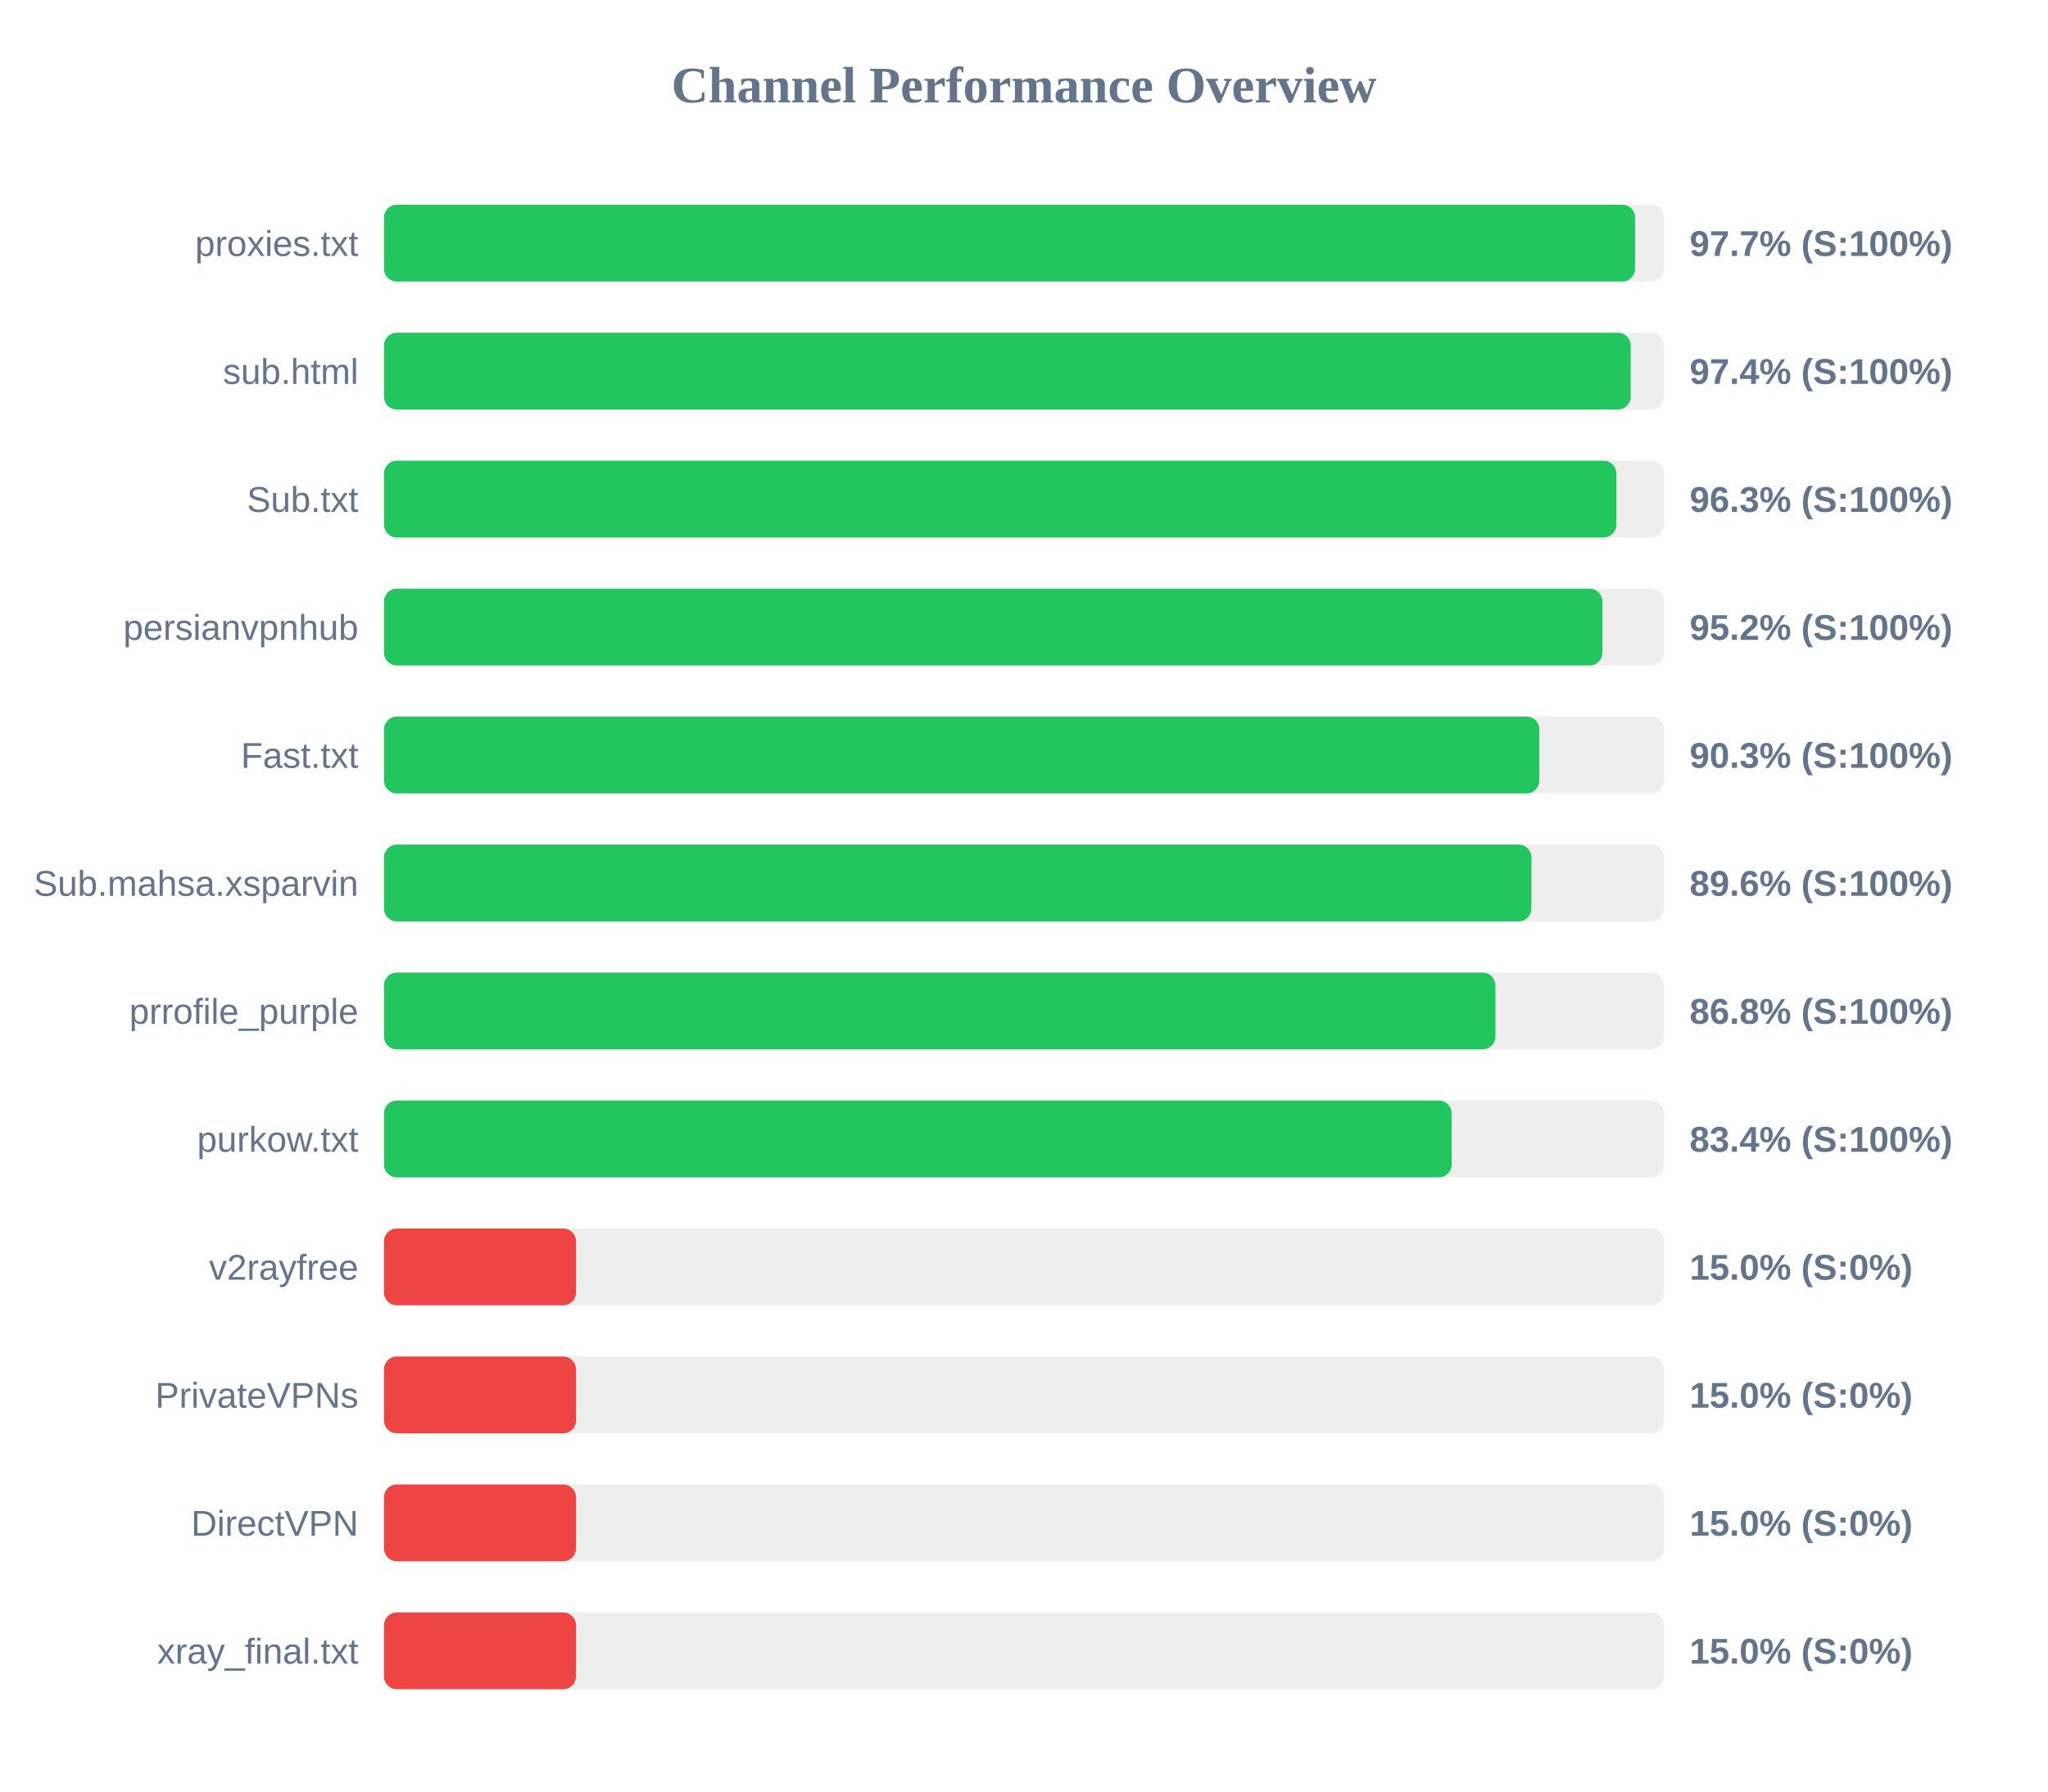
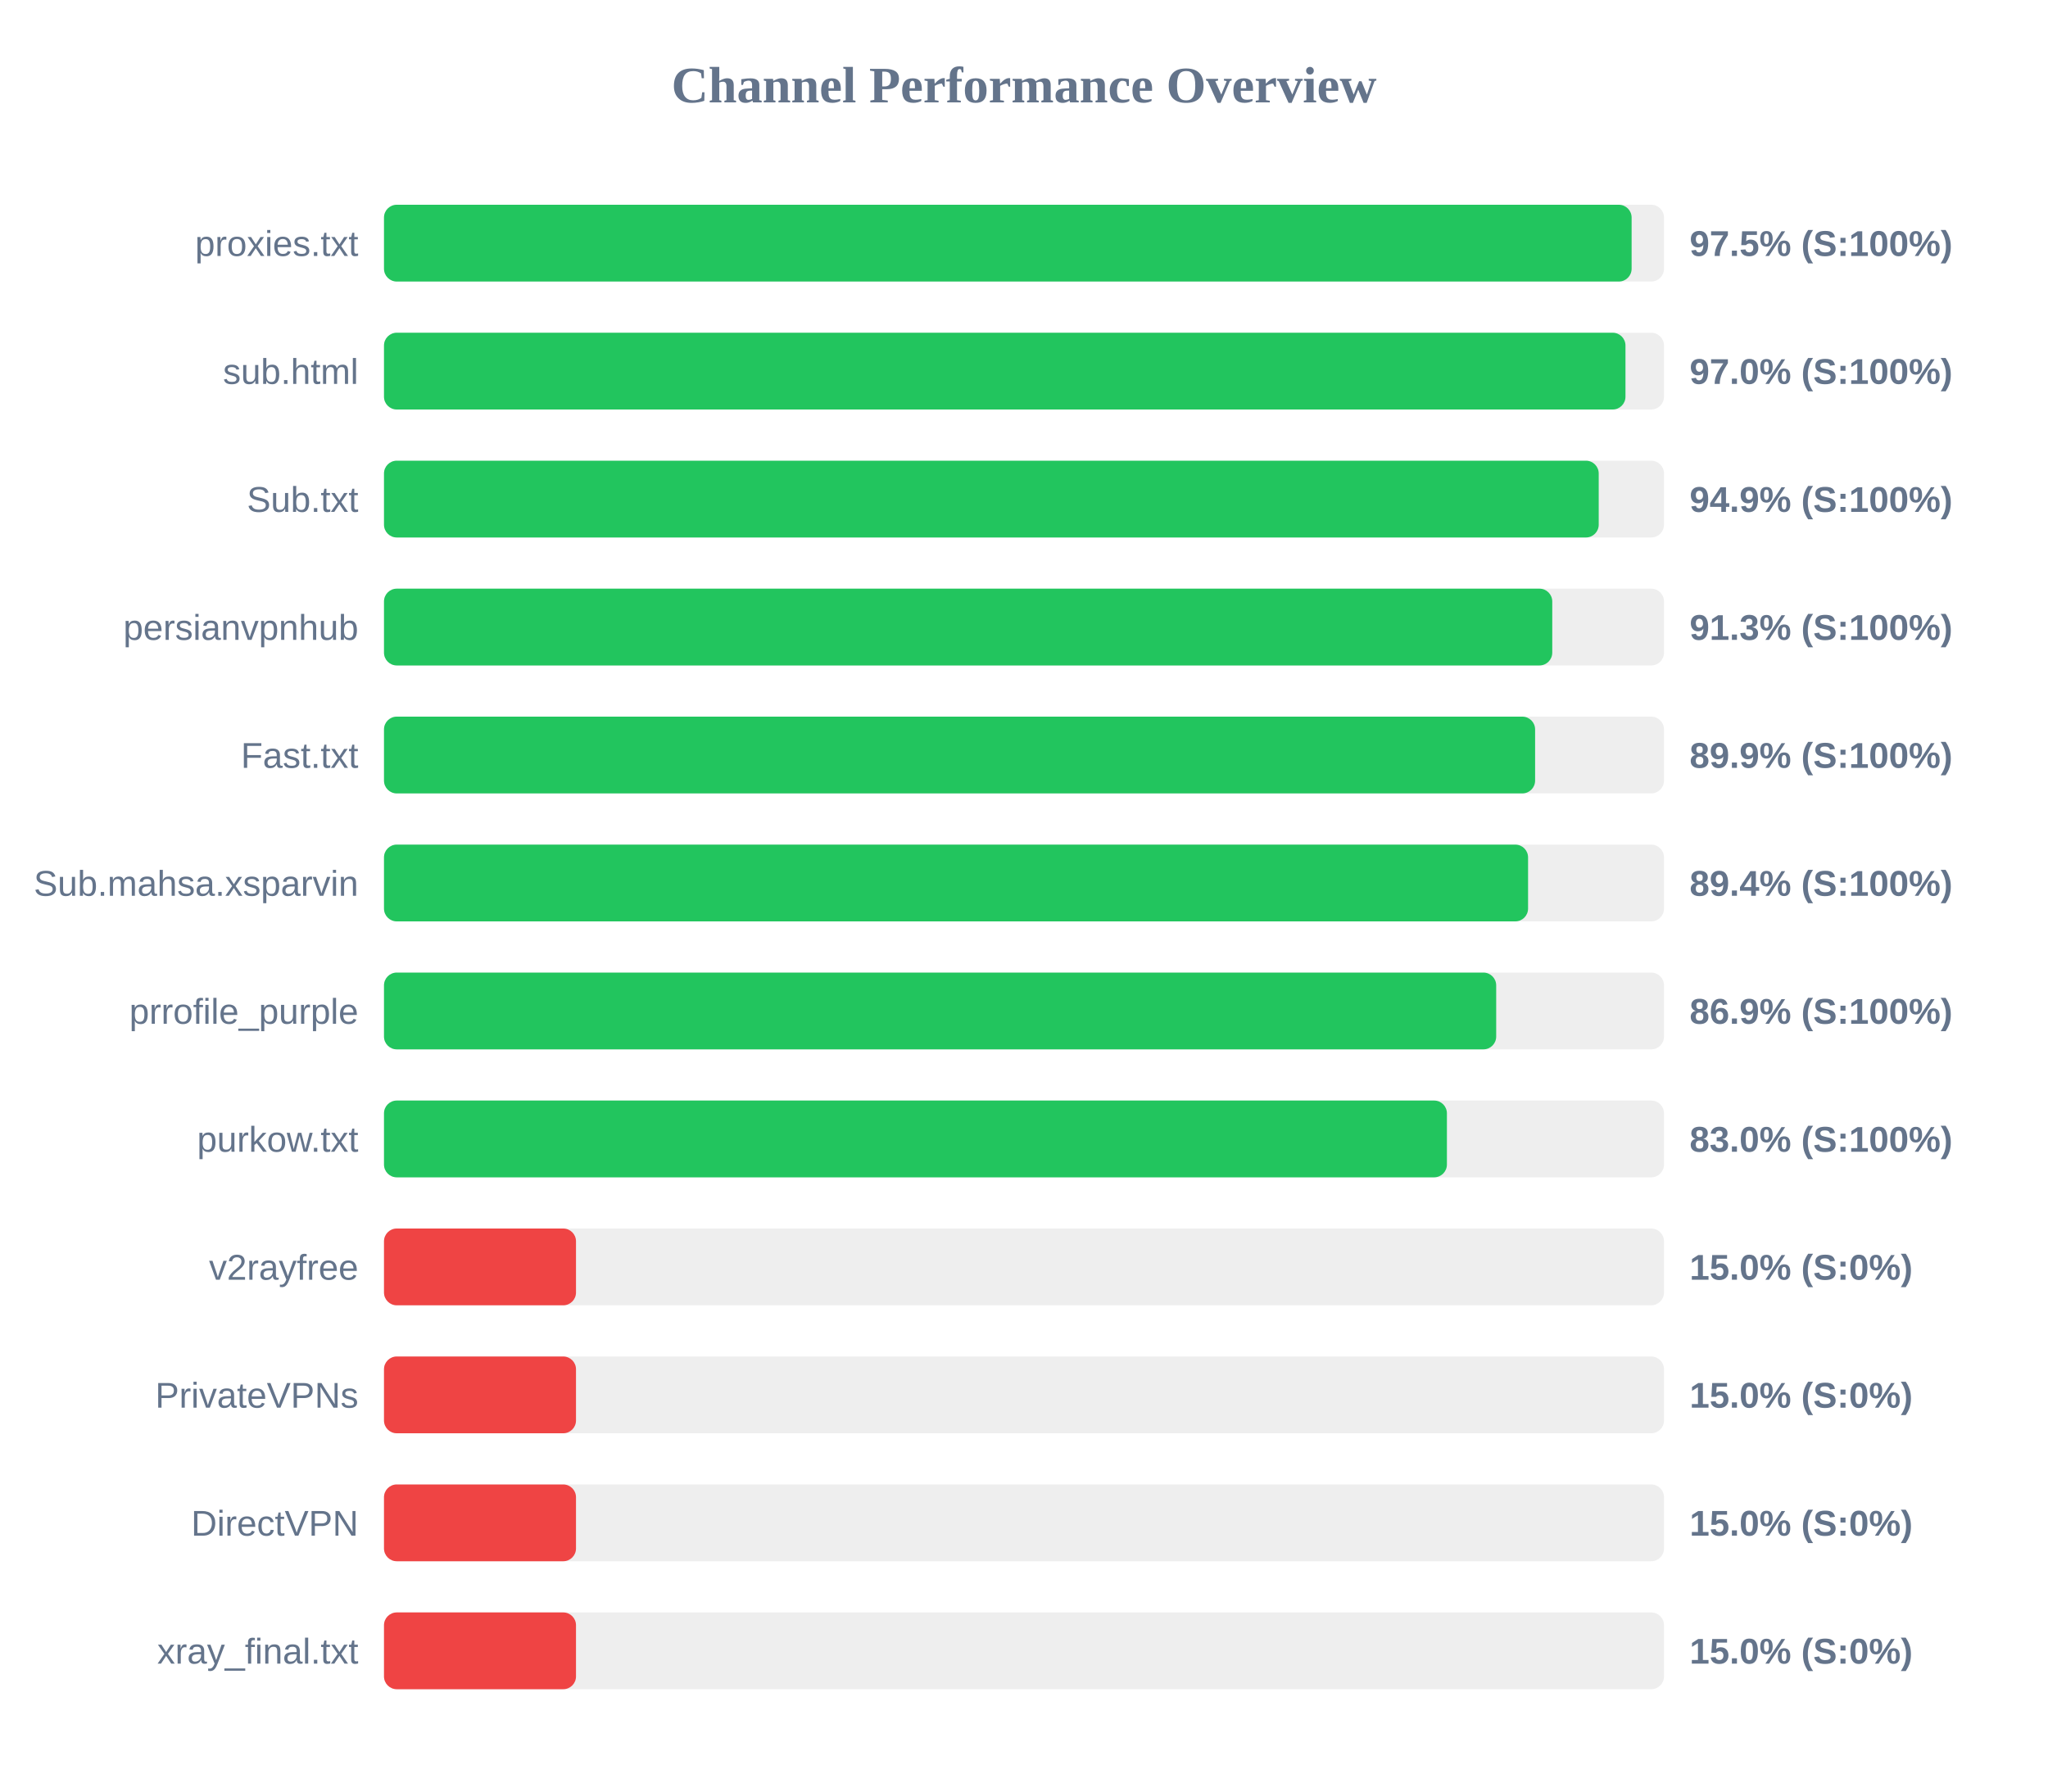
<svg xmlns="http://www.w3.org/2000/svg" width="800" height="700" version="1.1">
  <style>
        .row { font: 14px Arial; fill: #64748b; }
        .score { font: bold 14px Arial; fill: #64748b; }
    </style>
  <text x="400" y="40" text-anchor="middle" font-size="20px" font-weight="bold" fill="#64748b">Channel Performance Overview</text>
  <rect x="150" y="80" width="500" height="30" fill="#eee" rx="5" />
-   <rect x="150" y="80" width="488.7" height="30" fill="#22c55e" rx="5" />
+   <rect x="150" y="80" width="487.35" height="30" fill="#22c55e" rx="5" />
  <text x="140" y="100" text-anchor="end" class="row">proxies.txt</text>
-   <text x="660" y="100" text-anchor="start" class="score">97.7% (S:100%)</text>
+   <text x="660" y="100" text-anchor="start" class="score">97.5% (S:100%)</text>
  <rect x="150" y="130" width="500" height="30" fill="#eee" rx="5" />
-   <rect x="150" y="130" width="487.0" height="30" fill="#22c55e" rx="5" />
+   <rect x="150" y="130" width="484.95" height="30" fill="#22c55e" rx="5" />
  <text x="140" y="150" text-anchor="end" class="row">sub.html</text>
-   <text x="660" y="150" text-anchor="start" class="score">97.4% (S:100%)</text>
+   <text x="660" y="150" text-anchor="start" class="score">97.0% (S:100%)</text>
  <rect x="150" y="180" width="500" height="30" fill="#eee" rx="5" />
-   <rect x="150" y="180" width="481.4" height="30" fill="#22c55e" rx="5" />
+   <rect x="150" y="180" width="474.5" height="30" fill="#22c55e" rx="5" />
  <text x="140" y="200" text-anchor="end" class="row">Sub.txt</text>
-   <text x="660" y="200" text-anchor="start" class="score">96.3% (S:100%)</text>
+   <text x="660" y="200" text-anchor="start" class="score">94.9% (S:100%)</text>
  <rect x="150" y="230" width="500" height="30" fill="#eee" rx="5" />
-   <rect x="150" y="230" width="475.95" height="30" fill="#22c55e" rx="5" />
+   <rect x="150" y="230" width="456.35" height="30" fill="#22c55e" rx="5" />
  <text x="140" y="250" text-anchor="end" class="row">persianvpnhub</text>
-   <text x="660" y="250" text-anchor="start" class="score">95.2% (S:100%)</text>
+   <text x="660" y="250" text-anchor="start" class="score">91.3% (S:100%)</text>
  <rect x="150" y="280" width="500" height="30" fill="#eee" rx="5" />
-   <rect x="150" y="280" width="451.3" height="30" fill="#22c55e" rx="5" />
+   <rect x="150" y="280" width="449.65" height="30" fill="#22c55e" rx="5" />
  <text x="140" y="300" text-anchor="end" class="row">Fast.txt</text>
-   <text x="660" y="300" text-anchor="start" class="score">90.3% (S:100%)</text>
+   <text x="660" y="300" text-anchor="start" class="score">89.9% (S:100%)</text>
  <rect x="150" y="330" width="500" height="30" fill="#eee" rx="5" />
-   <rect x="150" y="330" width="448.2" height="30" fill="#22c55e" rx="5" />
+   <rect x="150" y="330" width="446.9" height="30" fill="#22c55e" rx="5" />
  <text x="140" y="350" text-anchor="end" class="row">Sub.mahsa.xsparvin</text>
-   <text x="660" y="350" text-anchor="start" class="score">89.6% (S:100%)</text>
+   <text x="660" y="350" text-anchor="start" class="score">89.4% (S:100%)</text>
  <rect x="150" y="380" width="500" height="30" fill="#eee" rx="5" />
-   <rect x="150" y="380" width="434.15" height="30" fill="#22c55e" rx="5" />
+   <rect x="150" y="380" width="434.45" height="30" fill="#22c55e" rx="5" />
  <text x="140" y="400" text-anchor="end" class="row">prrofile_purple</text>
-   <text x="660" y="400" text-anchor="start" class="score">86.8% (S:100%)</text>
+   <text x="660" y="400" text-anchor="start" class="score">86.9% (S:100%)</text>
  <rect x="150" y="430" width="500" height="30" fill="#eee" rx="5" />
-   <rect x="150" y="430" width="417.05" height="30" fill="#22c55e" rx="5" />
+   <rect x="150" y="430" width="415.2" height="30" fill="#22c55e" rx="5" />
  <text x="140" y="450" text-anchor="end" class="row">purkow.txt</text>
-   <text x="660" y="450" text-anchor="start" class="score">83.4% (S:100%)</text>
+   <text x="660" y="450" text-anchor="start" class="score">83.0% (S:100%)</text>
  <rect x="150" y="480" width="500" height="30" fill="#eee" rx="5" />
  <rect x="150" y="480" width="75.0" height="30" fill="#ef4444" rx="5" />
  <text x="140" y="500" text-anchor="end" class="row">v2rayfree</text>
  <text x="660" y="500" text-anchor="start" class="score">15.0% (S:0%)</text>
  <rect x="150" y="530" width="500" height="30" fill="#eee" rx="5" />
  <rect x="150" y="530" width="75.0" height="30" fill="#ef4444" rx="5" />
  <text x="140" y="550" text-anchor="end" class="row">PrivateVPNs</text>
  <text x="660" y="550" text-anchor="start" class="score">15.0% (S:0%)</text>
  <rect x="150" y="580" width="500" height="30" fill="#eee" rx="5" />
  <rect x="150" y="580" width="75.0" height="30" fill="#ef4444" rx="5" />
  <text x="140" y="600" text-anchor="end" class="row">DirectVPN</text>
  <text x="660" y="600" text-anchor="start" class="score">15.0% (S:0%)</text>
  <rect x="150" y="630" width="500" height="30" fill="#eee" rx="5" />
  <rect x="150" y="630" width="75.0" height="30" fill="#ef4444" rx="5" />
  <text x="140" y="650" text-anchor="end" class="row">xray_final.txt</text>
  <text x="660" y="650" text-anchor="start" class="score">15.0% (S:0%)</text>
</svg>
